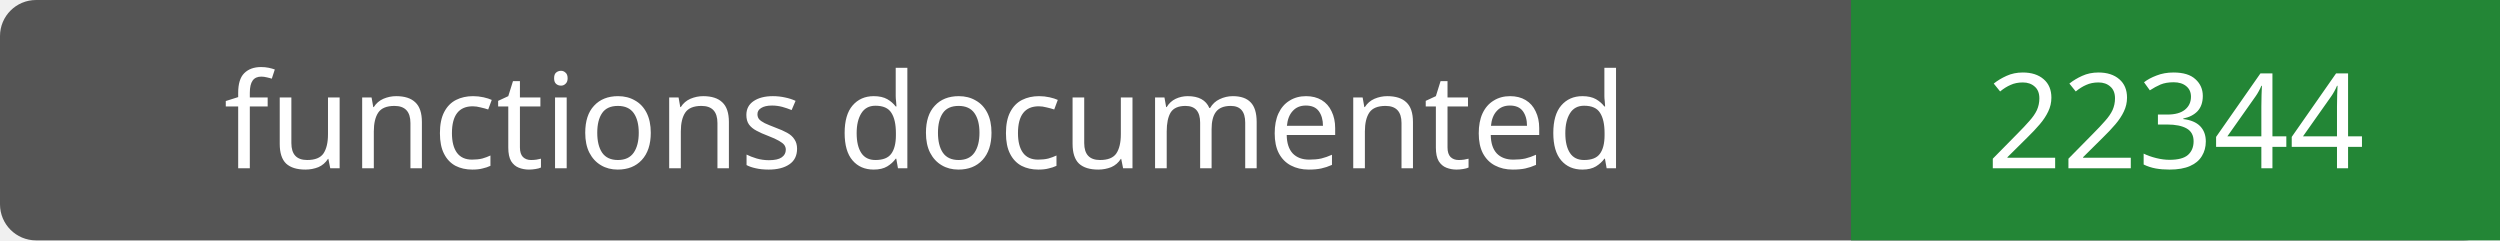
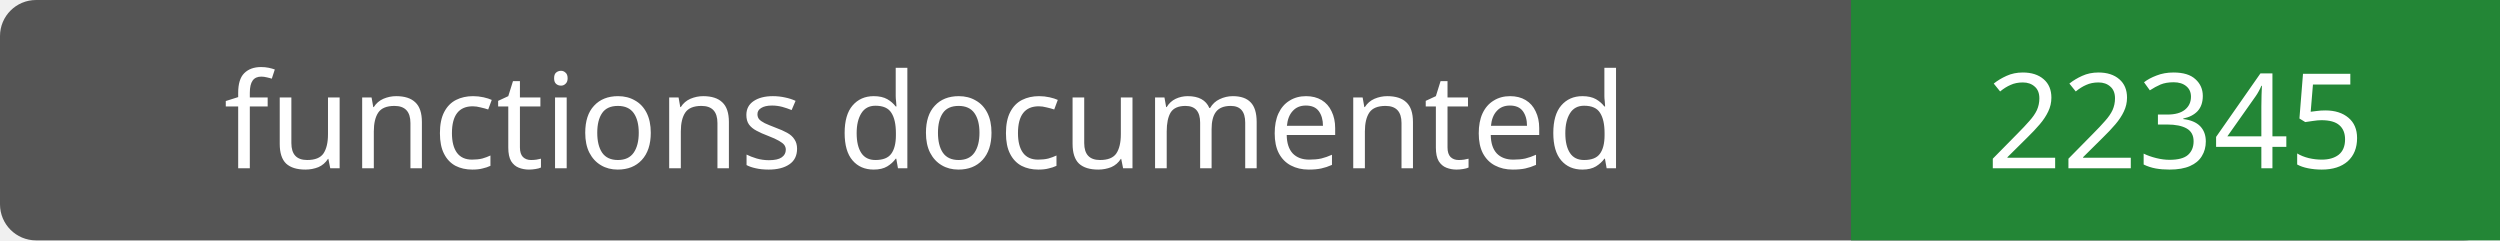
- <svg xmlns="http://www.w3.org/2000/svg" width="208" height="20" role="img" aria-label="functions documented: 22344">
+ <svg xmlns="http://www.w3.org/2000/svg" width="208" height="20" role="img" aria-label="functions documented: 22345">
  <rect width="208" height="20" rx="3" fill="#555" />
  <path fill="#238636" d="M154 0h54v20H154z" />
  <g fill="#fff" text-anchor="middle" font-family="Verdana,sans-serif" font-size="11">
    <text x="77.0" y="14">functions documented</text>
-     <text x="181.0" y="14">22344</text>
+     <text x="181.0" y="14">22345</text>
  </g>
</svg>
